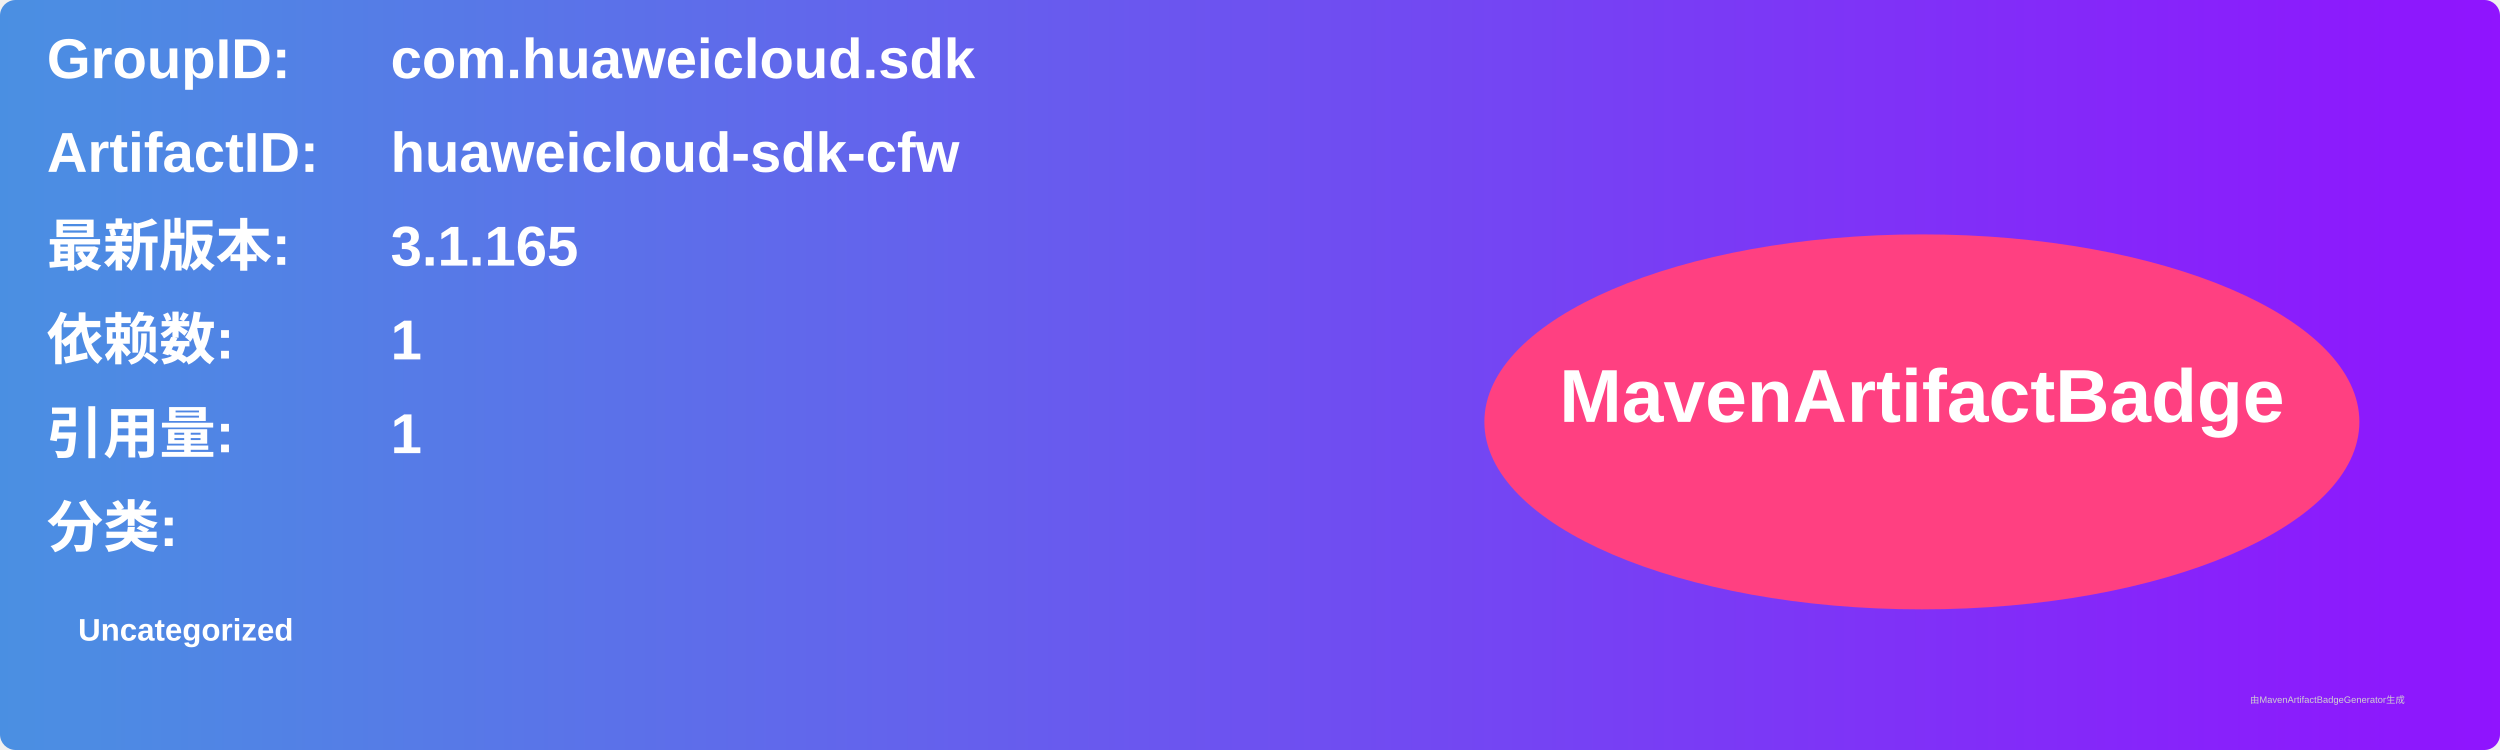
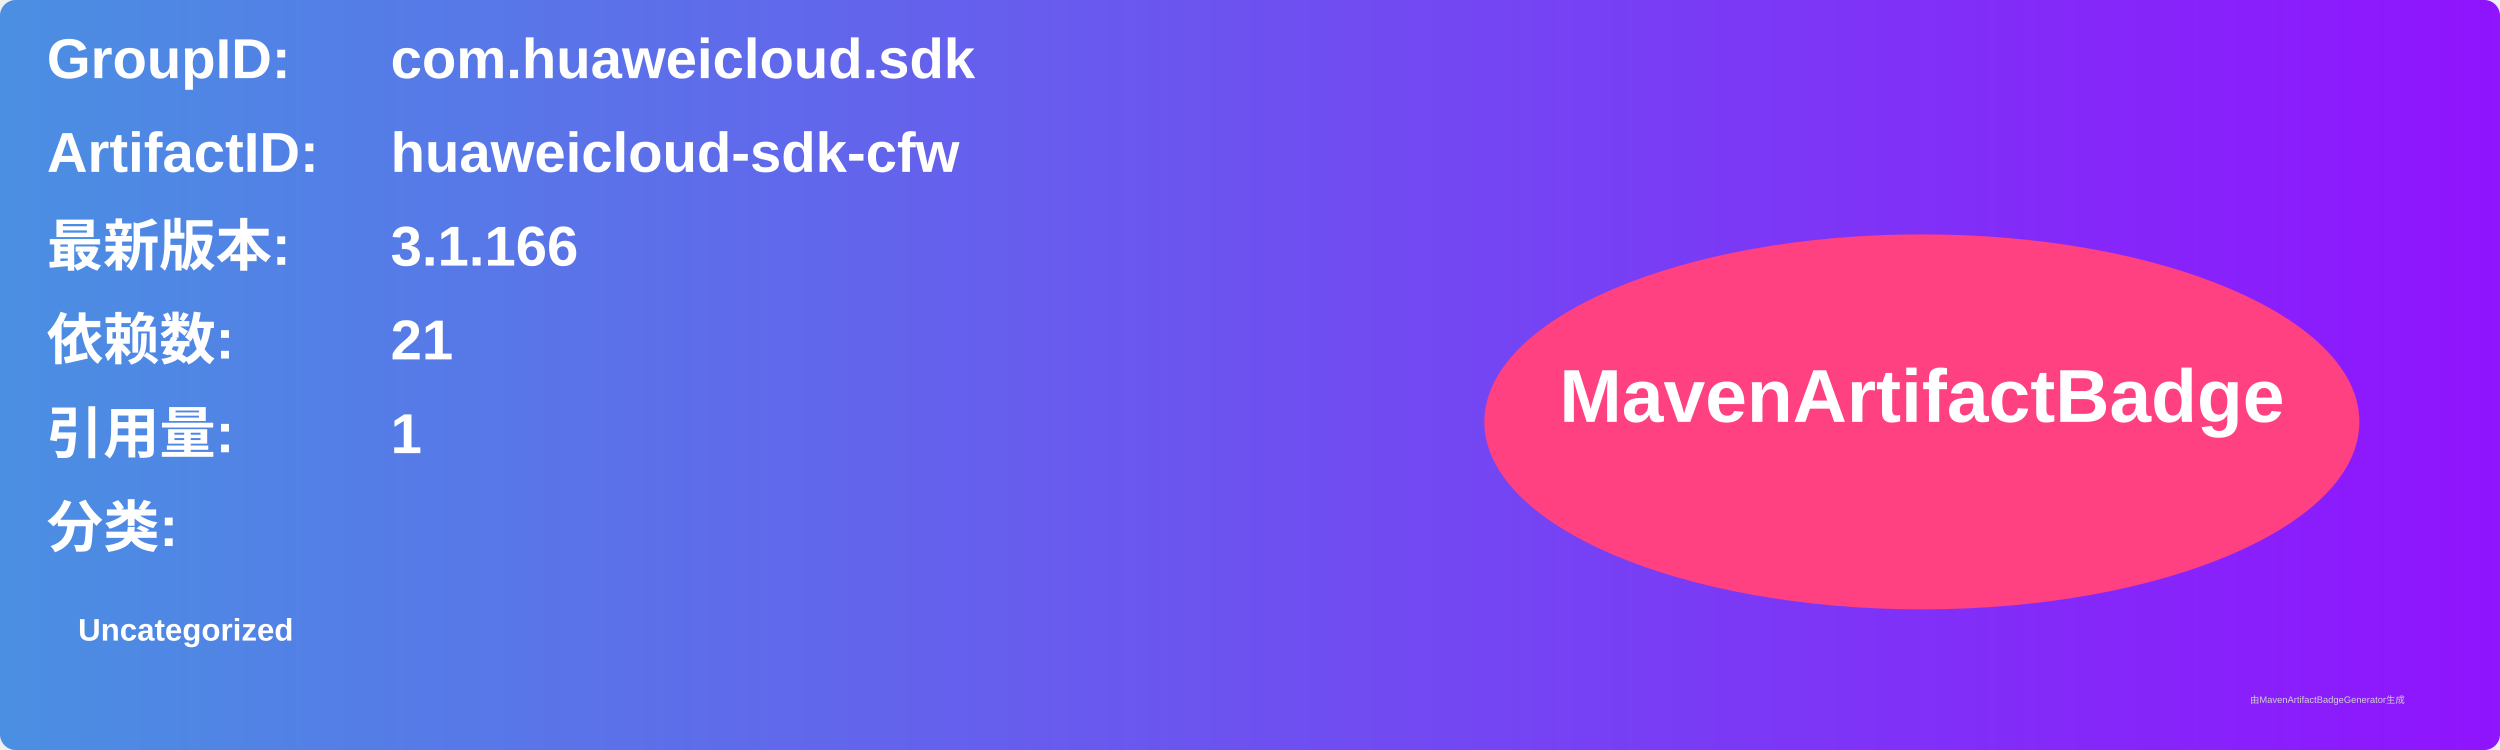
<svg xmlns="http://www.w3.org/2000/svg" width="800" height="240" viewBox="0 0 800 240">
  <linearGradient id="grad" x1="0%" y1="0%" x2="100%" y2="0%">
    <stop offset="0%" stop-color="#4a90e2" />
    <stop offset="100%" stop-color="#9013fe" />
  </linearGradient>
  <rect width="100%" height="100%" rx="5" ry="5" fill="url(#grad)" />
  <g transform="translate(15, 15)">
    <text x="0" y="10" font-family="Arial" font-size="18" fill="white" font-weight="bold" width="260">GroupID:</text>
    <text x="110" y="10" font-family="Arial" font-size="18" fill="white" font-weight="bold" width="460">com.huaweicloud.sdk</text>
    <text x="0" y="40" font-family="Arial" font-size="18" fill="white" font-weight="bold" width="260">ArtifactID:</text>
    <text x="110" y="40" font-family="Arial" font-size="18" fill="white" font-weight="bold" width="460">huaweicloud-sdk-cfw</text>
    <text x="0" y="70" font-family="Arial" font-size="18" fill="white" font-weight="bold">最新版本:</text>
    <text x="110" y="70" font-family="Arial" font-size="18" fill="white" font-weight="bold">
-       <tspan font-weight="bold">3.1.165</tspan>
+       <tspan font-weight="bold">3.1.166</tspan>
    </text>
    <text x="0" y="100" font-family="Arial" font-size="18" fill="white" font-weight="bold">依赖数: </text>
    <text x="110" y="100" font-family="Arial" font-size="18" fill="white">
-       <tspan font-weight="bold">1</tspan>
+       <tspan font-weight="bold">21</tspan>
    </text>
    <text x="0" y="130" font-family="Arial" font-size="18" fill="white" font-weight="bold">引用量: </text>
    <text x="110" y="130" font-family="Arial" font-size="18" fill="white">
      <tspan font-weight="bold">1</tspan>
    </text>
    <text x="0" y="160" font-family="Arial" font-size="18" fill="white" font-weight="bold">分类:</text>
    <text x="10" y="190" font-family="Arial" font-size="10" fill="white">
      <tspan font-weight="bold">Uncategorized</tspan>
    </text>
    <ellipse cx="600" cy="120" rx="140" ry="60" fill="#ff4081" />
    <text x="600" y="120" text-anchor="middle" font-family="Arial" font-size="24" fill="white" font-weight="bold">MavenArtifactBadge</text>
  </g>
  <text x="720" y="225" font-family="Arial" font-size="3" fill="#d0d0d0">由MavenArtifactBadgeGenerator生成</text>
</svg>
